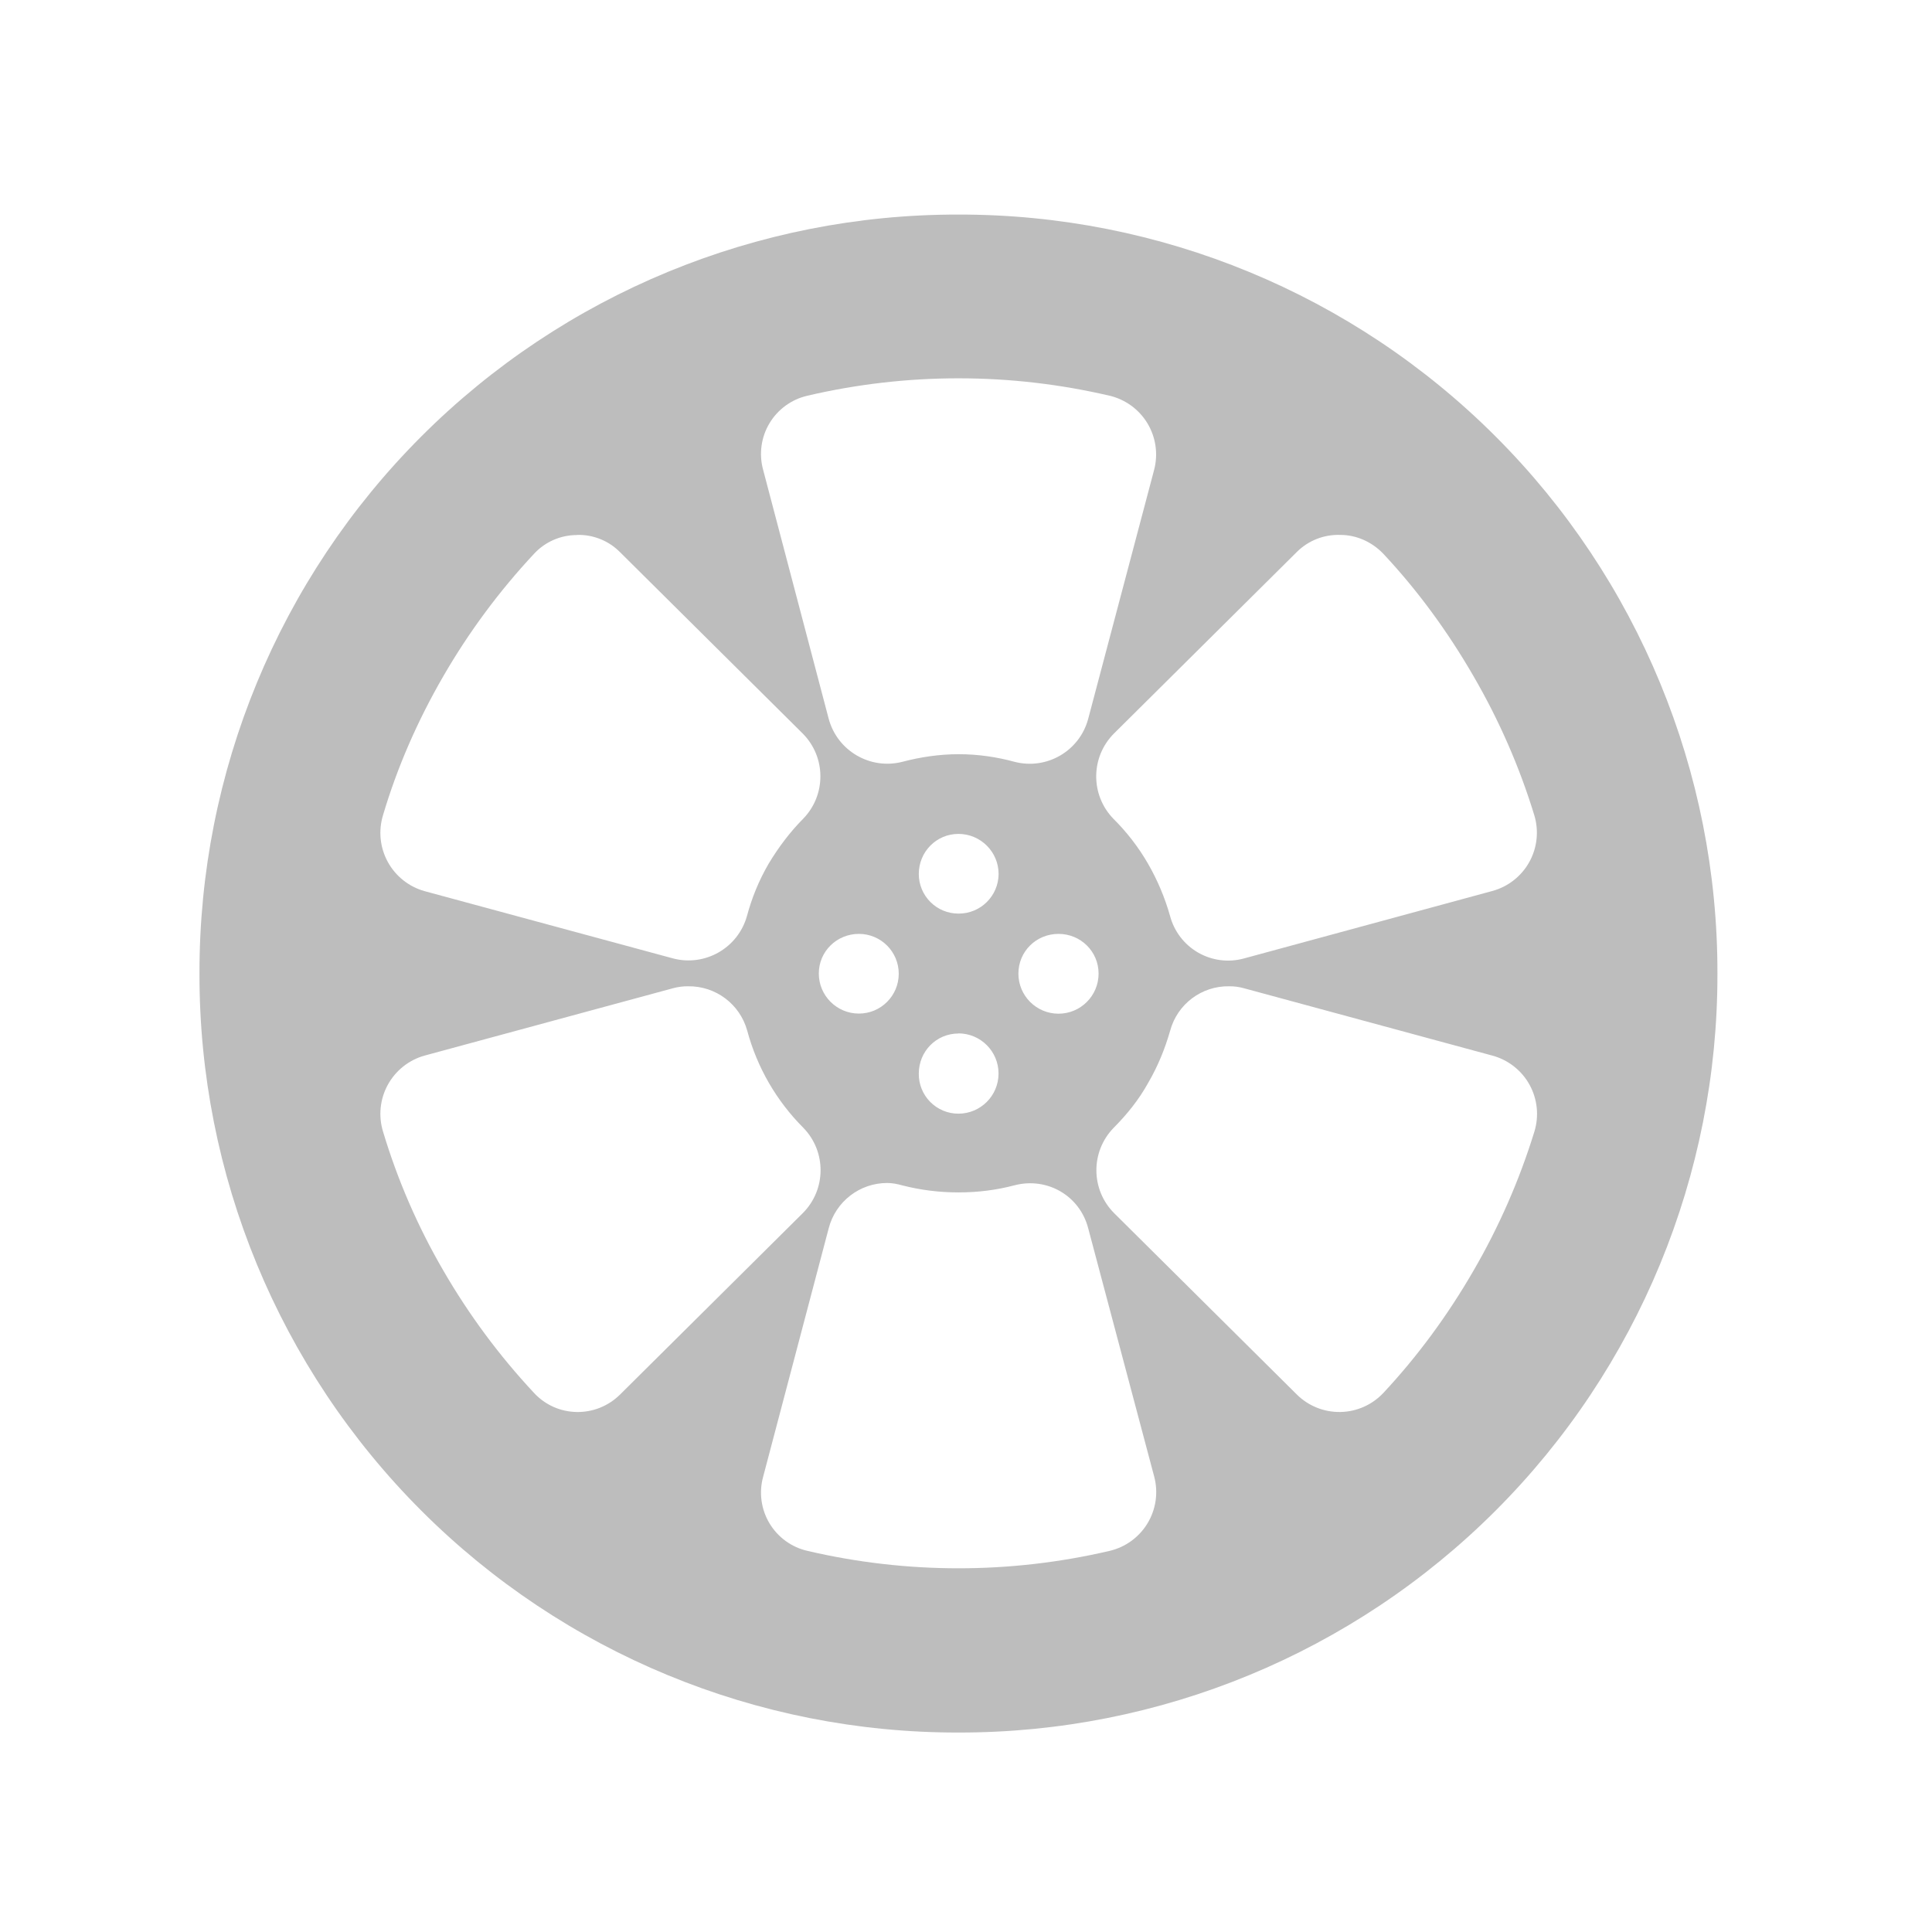
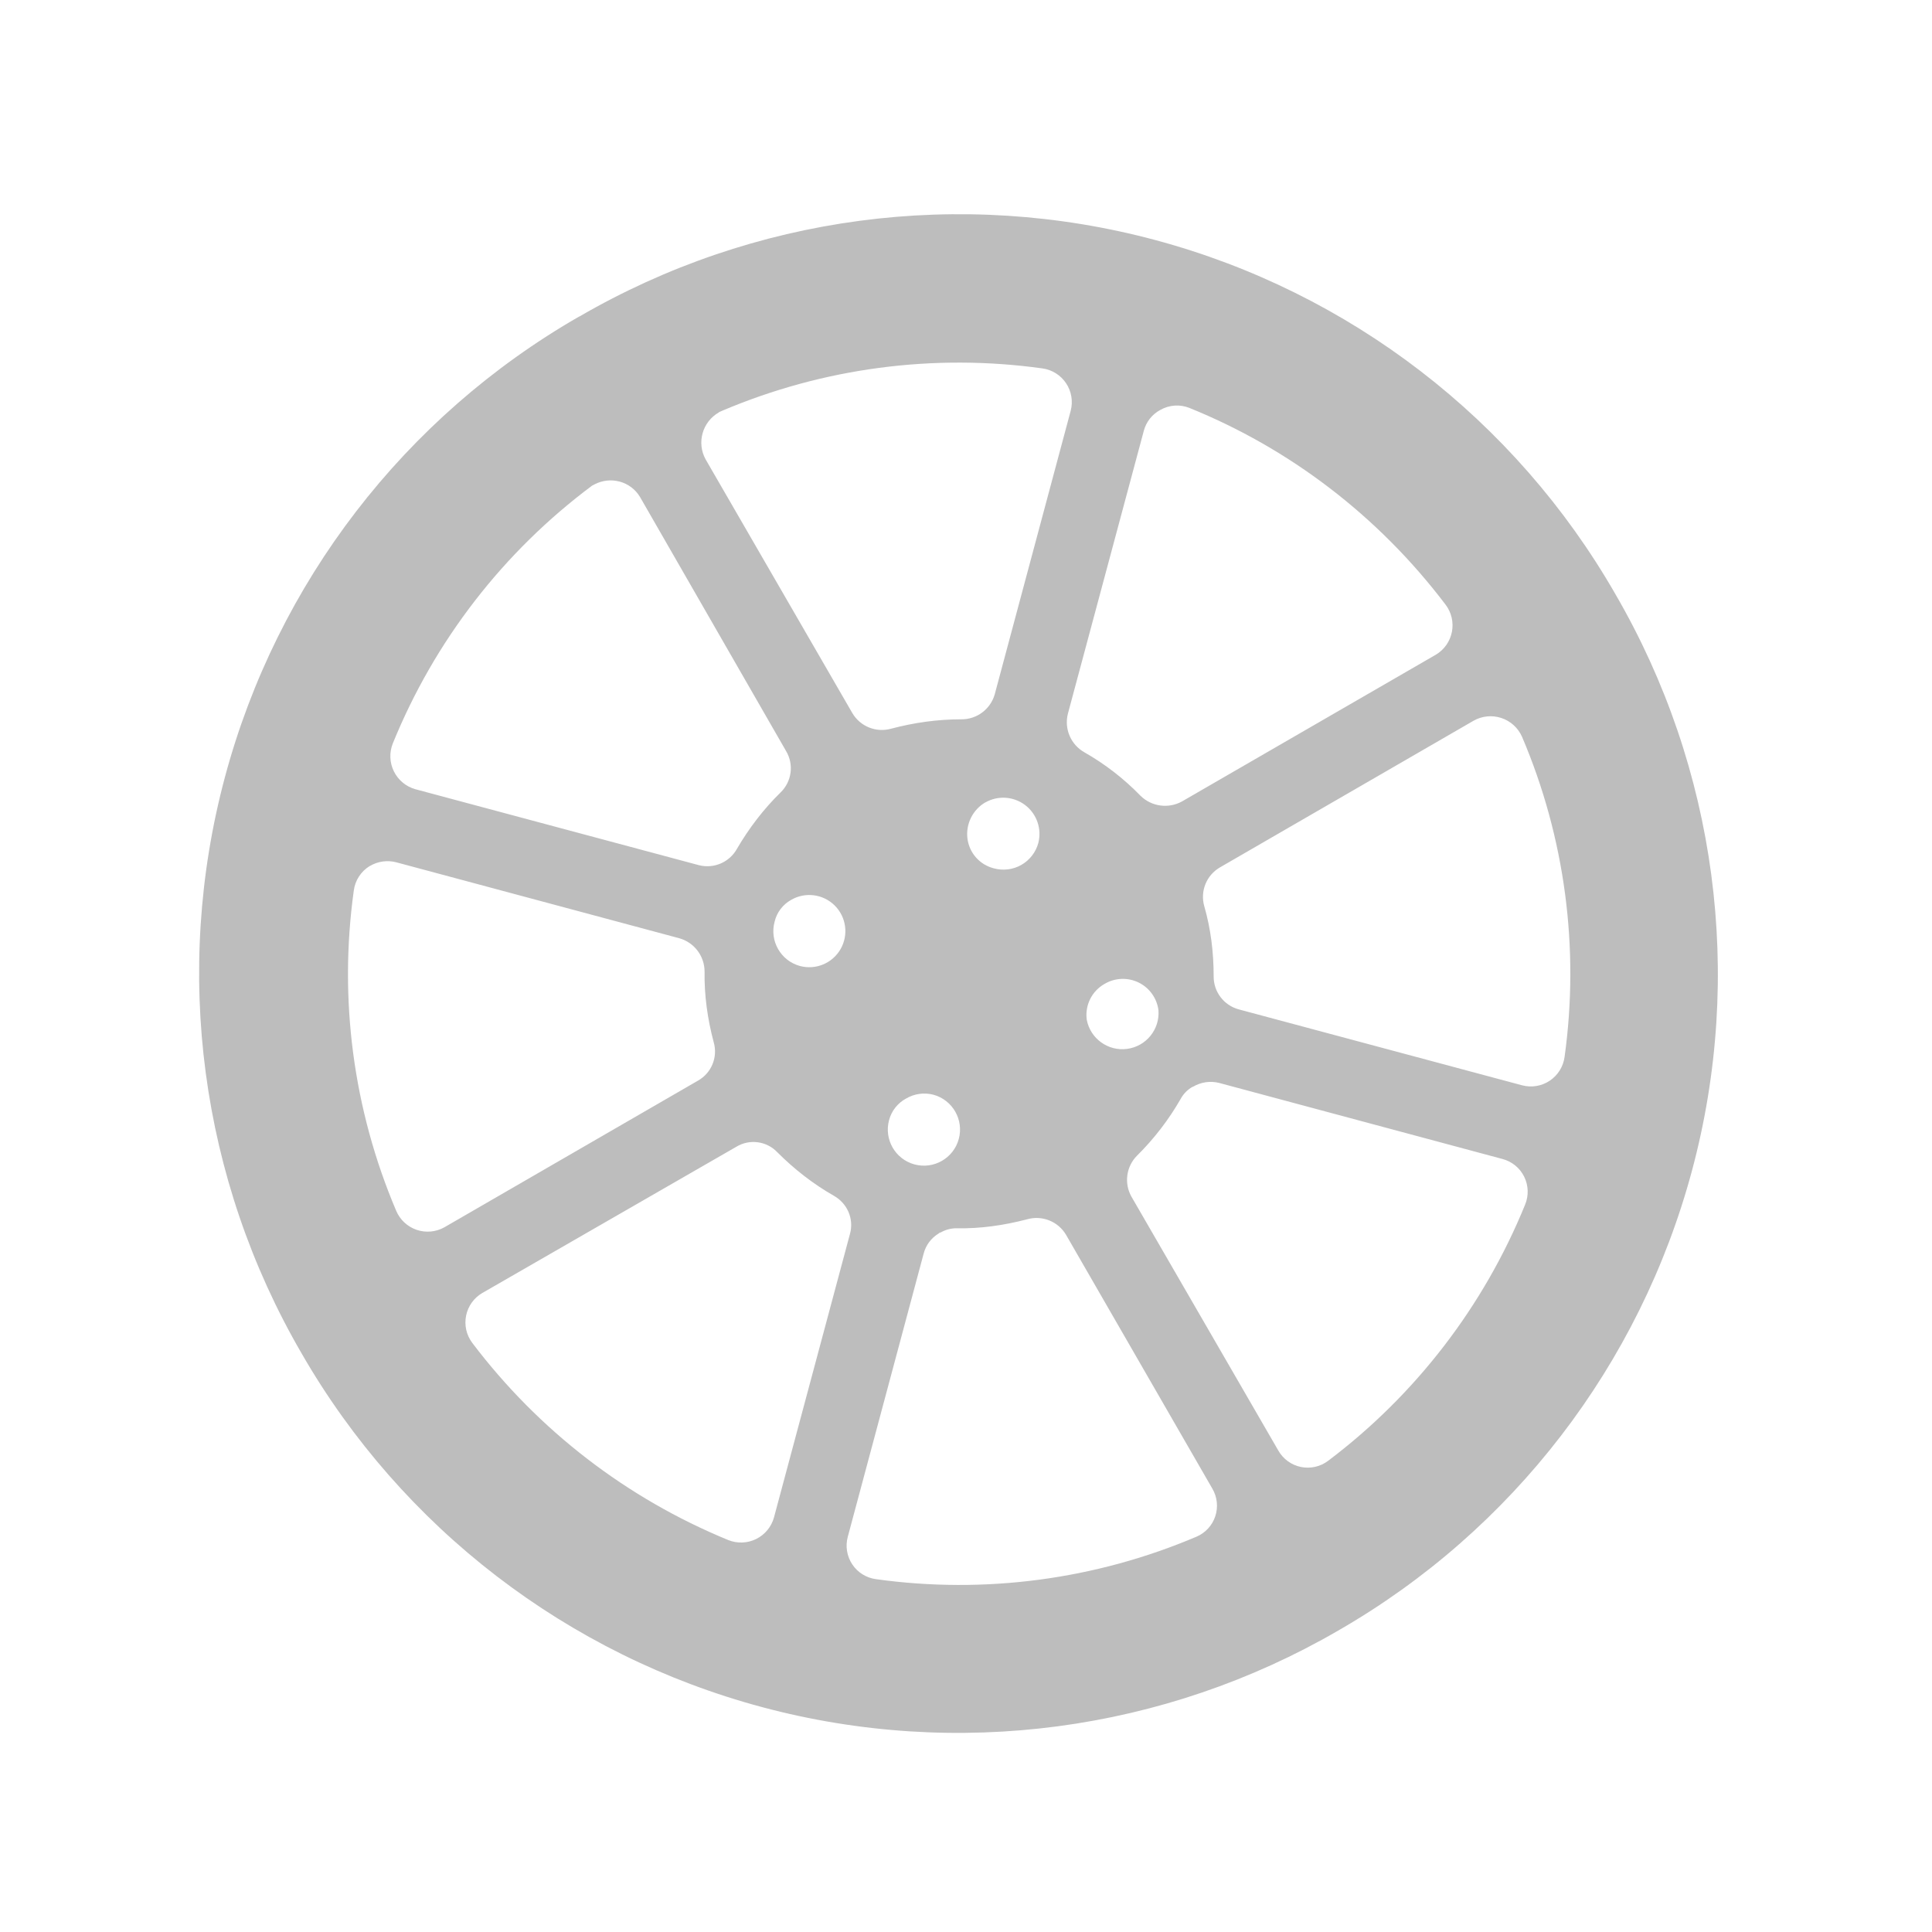
<svg xmlns="http://www.w3.org/2000/svg" width="16" height="16">
-   <path d="M7.938 1.777a6.273 6.273 0 0 0-6.286 6.285 6.273 6.273 0 0 0 6.285 6.286 6.273 6.273 0 0 0 6.286-6.286 6.273 6.273 0 0 0-6.286-6.285zm0 1.356c.43 0 .847.05 1.25.144a.5.5 0 0 1 .37.614l-.546 2.062a.501.501 0 0 1-.61.356c-.148-.04-.3-.063-.464-.063-.16 0-.317.024-.465.063a.503.503 0 0 1-.61-.356L6.32 3.891a.495.495 0 0 1 .367-.614 5.5 5.5 0 0 1 1.25-.144zM4.777 4.43a.483.483 0 0 1 .359.144l1.511 1.5a.503.503 0 0 1 .004.707c-.109.11-.203.235-.285.371-.082.141-.14.285-.18.434a.503.503 0 0 1-.613.351L3.516 7.38a.501.501 0 0 1-.344-.629c.117-.395.285-.781.5-1.152a5.57 5.57 0 0 1 .75-1.012.483.483 0 0 1 .355-.156zm6.324 0c.128 0 .257.054.355.156.281.3.531.64.746 1.012.215.37.383.757.504 1.152a.5.5 0 0 1-.348.629l-2.058.559a.497.497 0 0 1-.61-.352 1.901 1.901 0 0 0-.183-.434 1.77 1.77 0 0 0-.285-.37.503.503 0 0 1 .004-.708l1.511-1.5a.486.486 0 0 1 .364-.144zM7.937 6.906c.184 0 .333.149.333.332a.33.33 0 0 1-.332.328.328.328 0 0 1-.329-.328c0-.183.145-.332.329-.332zm-.824.828a.33.33 0 0 1 0 .66.332.332 0 0 1-.332-.332c0-.183.149-.328.332-.328zm1.653 0c.183 0 .332.145.332.329a.332.332 0 1 1-.664 0c0-.184.148-.329.332-.329zm-3.067.434a.5.5 0 0 1 .489.367 1.8 1.8 0 0 0 .465.805.503.503 0 0 1-.005.707l-1.511 1.5c-.2.2-.524.195-.715-.012a5.57 5.57 0 0 1-.75-1.012 5.335 5.335 0 0 1-.5-1.152.501.501 0 0 1 .344-.629l2.058-.558a.457.457 0 0 1 .125-.016zm4.48 0a.43.43 0 0 1 .122.016l2.058.558a.5.5 0 0 1 .348.63 5.55 5.55 0 0 1-.504 1.151c-.215.372-.465.711-.746 1.012a.5.5 0 0 1-.719.012l-1.511-1.5a.503.503 0 0 1-.004-.707c.109-.11.207-.23.285-.371.082-.14.14-.285.183-.434a.497.497 0 0 1 .489-.367zm-2.242.39a.332.332 0 1 1 0 .665.328.328 0 0 1-.328-.332c0-.184.145-.332.329-.332zm-.59 1.239c.044 0 .083.008.126.02.148.038.304.058.465.058.164 0 .316-.02.464-.059.27-.07.54.086.61.356l.547 2.058a.5.5 0 0 1-.371.614 5.5 5.5 0 0 1-2.5 0 .495.495 0 0 1-.368-.614l.543-2.058a.5.5 0 0 1 .485-.375zm0 0" fill="#bdbdbd" />
+   <path d="M4.797 2.621a6.27 6.27 0 0 0-2.3 8.586 6.273 6.273 0 0 0 8.585 2.297 6.268 6.268 0 0 0 2.297-8.582 6.265 6.265 0 0 0-8.582-2.3zm.11 1.399c.007-.004.011-.004.015-.008.133-.07.3-.028.379.105L6.51 6.22a.278.278 0 0 1-.046.343c-.14.137-.262.297-.36.465a.281.281 0 0 1-.316.137l-2.348-.629a.284.284 0 0 1-.187-.379A5.021 5.021 0 0 1 4.906 4.02zm1.046-.606l.027-.012a5.016 5.016 0 0 1 2.653-.351.282.282 0 0 1 .234.351L8.238 5.75a.285.285 0 0 1-.277.207c-.195 0-.39.027-.582.078a.284.284 0 0 1-.32-.129L5.844 3.805a.288.288 0 0 1 .11-.39zm-2.89 3.758a.286.286 0 0 1 .218-.031l2.344.629c.125.035.21.148.21.277-.003.195.024.39.075.582a.277.277 0 0 1-.129.32L3.68 10.164a.283.283 0 0 1-.399-.137 5.01 5.01 0 0 1-.351-2.652.28.28 0 0 1 .132-.203zm6.546-3.777a.278.278 0 0 1 .243-.016c.82.332 1.558.887 2.12 1.629a.283.283 0 0 1-.081.414L9.789 6.637a.29.29 0 0 1-.344-.047 2.084 2.084 0 0 0-.465-.36.286.286 0 0 1-.136-.32l.629-2.344a.275.275 0 0 1 .136-.171zM6.551 7.453A.299.299 0 1 1 6.625 8a.299.299 0 0 1-.21-.367.28.28 0 0 1 .136-.18zm1.61-.808a.3.3 0 0 1 .438.336.299.299 0 0 1-.369.21.292.292 0 0 1-.218-.246.304.304 0 0 1 .148-.3zm-4.165 4.062l2.102-1.21a.273.273 0 0 1 .34.046c.14.14.296.262.468.36.11.062.168.19.133.316l-.629 2.347a.283.283 0 0 1-.379.188 5.07 5.07 0 0 1-2.12-1.633.282.282 0 0 1 .085-.414zm8.207-4.738a.285.285 0 0 1 .402.133c.356.835.477 1.753.352 2.652a.282.282 0 0 1-.352.234l-2.347-.629a.281.281 0 0 1-.207-.273c0-.2-.024-.395-.078-.582a.282.282 0 0 1 .129-.32zm-4.7 3.129a.298.298 0 0 1 .227-.032.299.299 0 1 1-.367.21.286.286 0 0 1 .14-.178zm1.645-.95a.297.297 0 0 1 .446.22.3.3 0 0 1-.594.077.295.295 0 0 1 .148-.297zM7.79 10.207a.26.26 0 0 1 .133-.035c.195.004.39-.024.582-.074a.284.284 0 0 1 .324.129l1.211 2.101a.279.279 0 0 1-.133.399 5.016 5.016 0 0 1-2.652.351.28.28 0 0 1-.234-.351l.628-2.344a.274.274 0 0 1 .125-.168c.004-.004.008-.008.016-.008zM9.88 9a.286.286 0 0 1 .219-.031l2.343.629a.28.28 0 0 1 .188.379A5.033 5.033 0 0 1 11 12.097a.28.28 0 0 1-.414-.085L9.37 9.91a.284.284 0 0 1 .047-.34 2.2 2.2 0 0 0 .36-.468.254.254 0 0 1 .1-.102zm0 0" fill="#bdbdbd" />
</svg>
